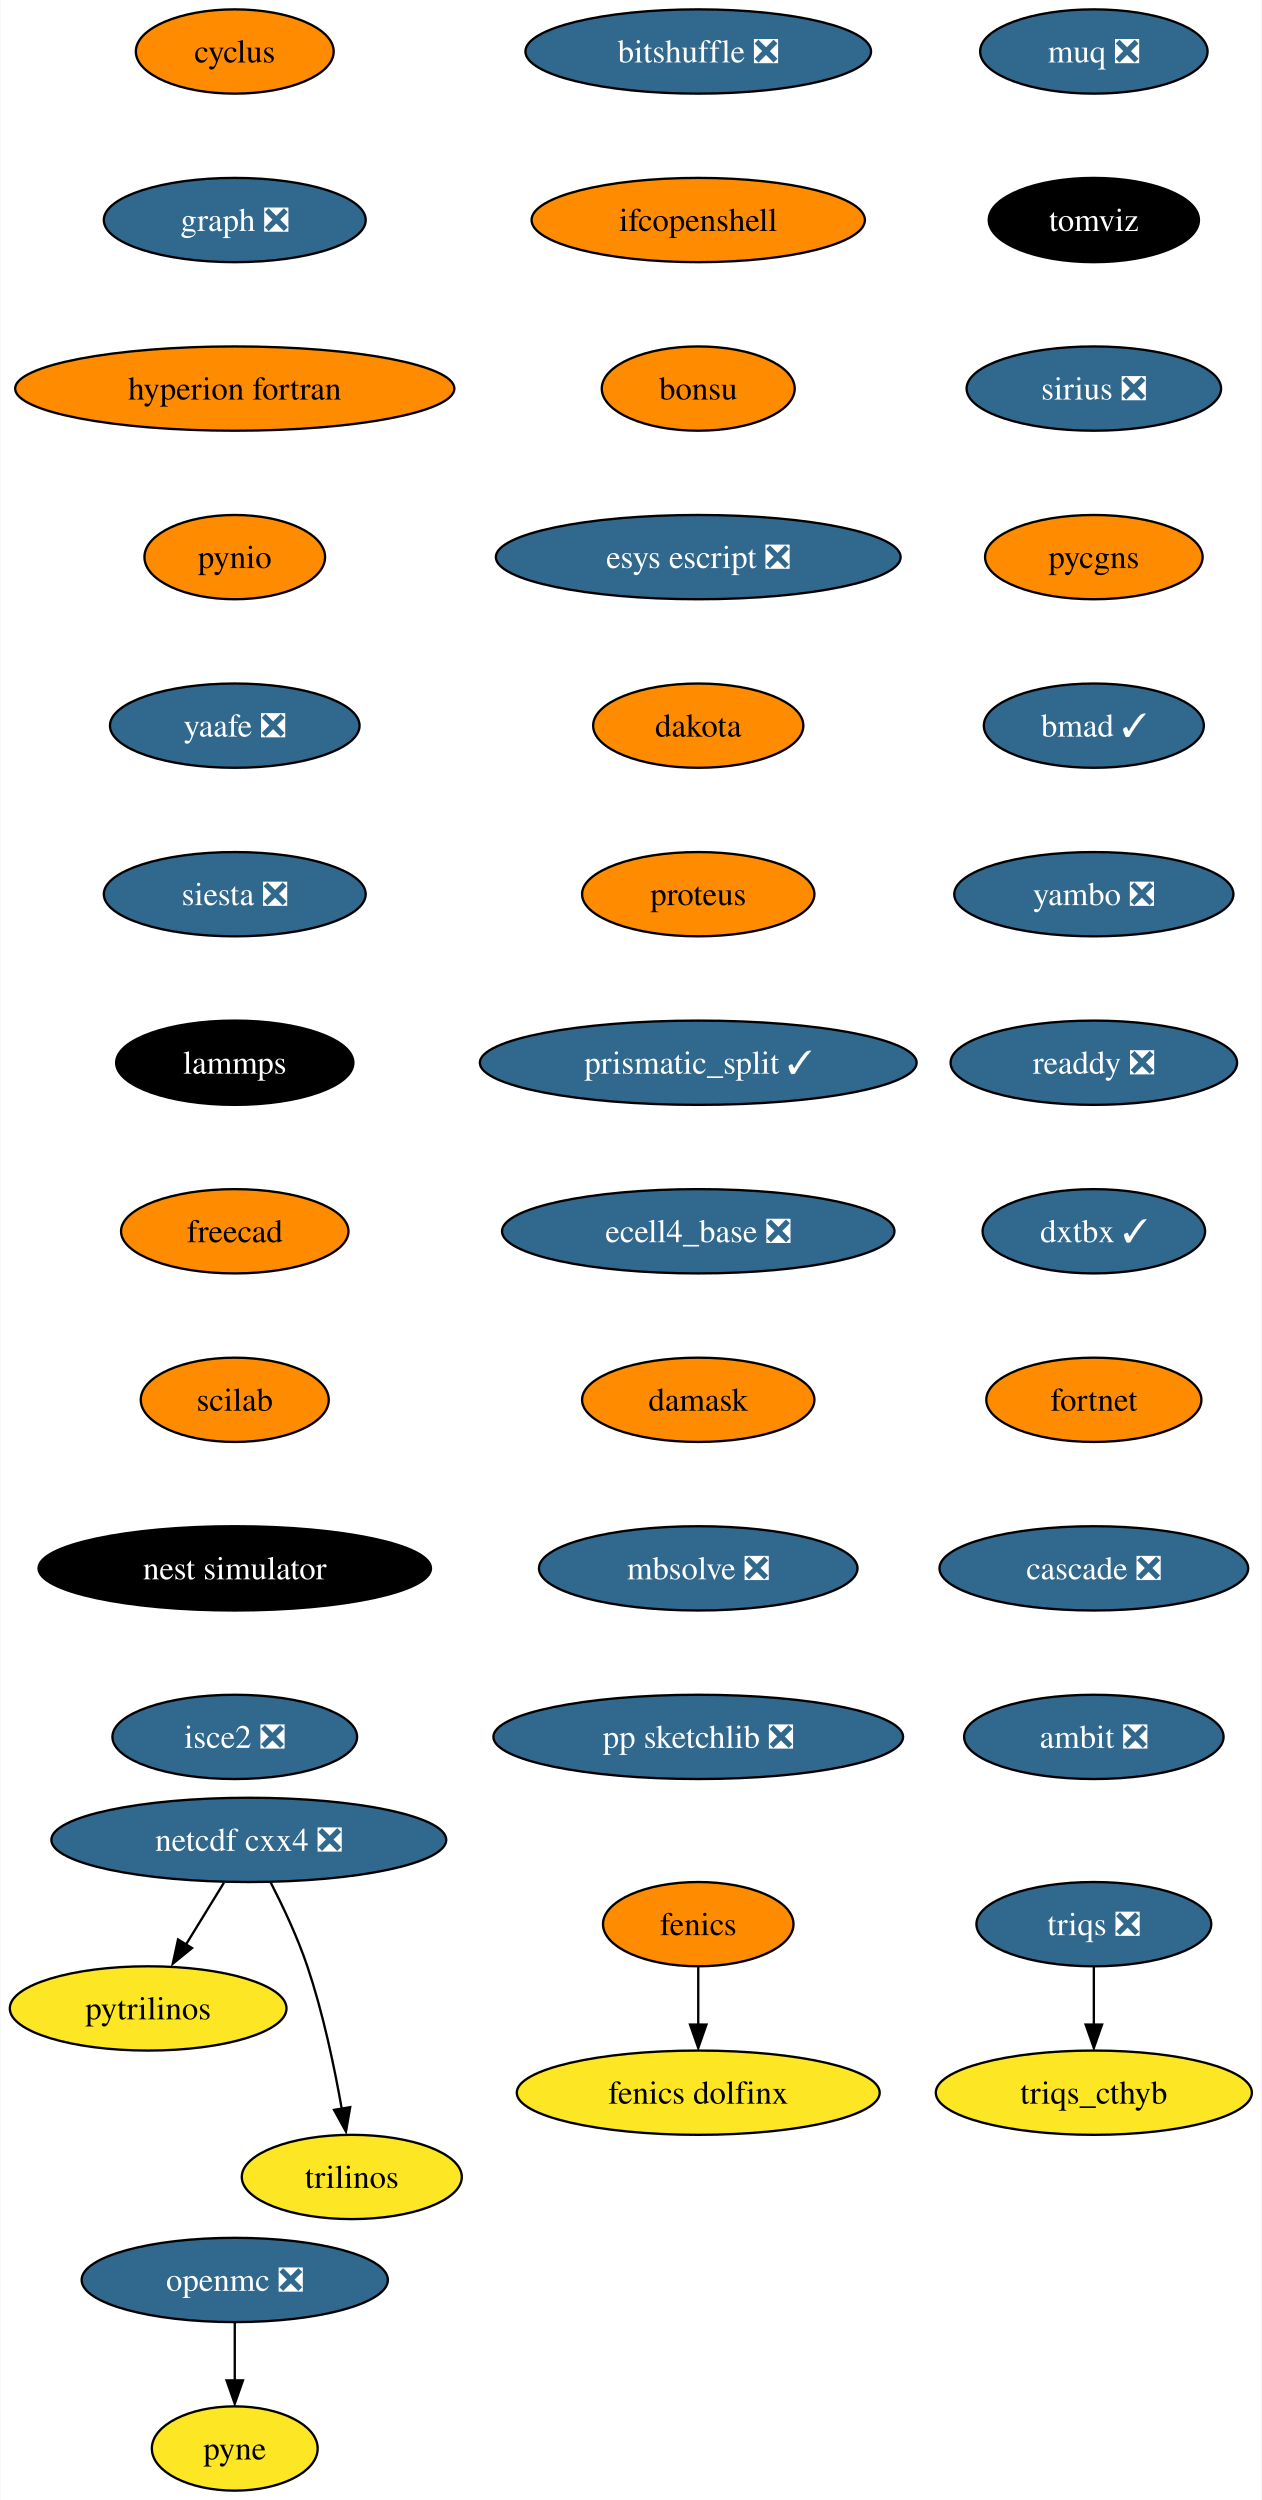
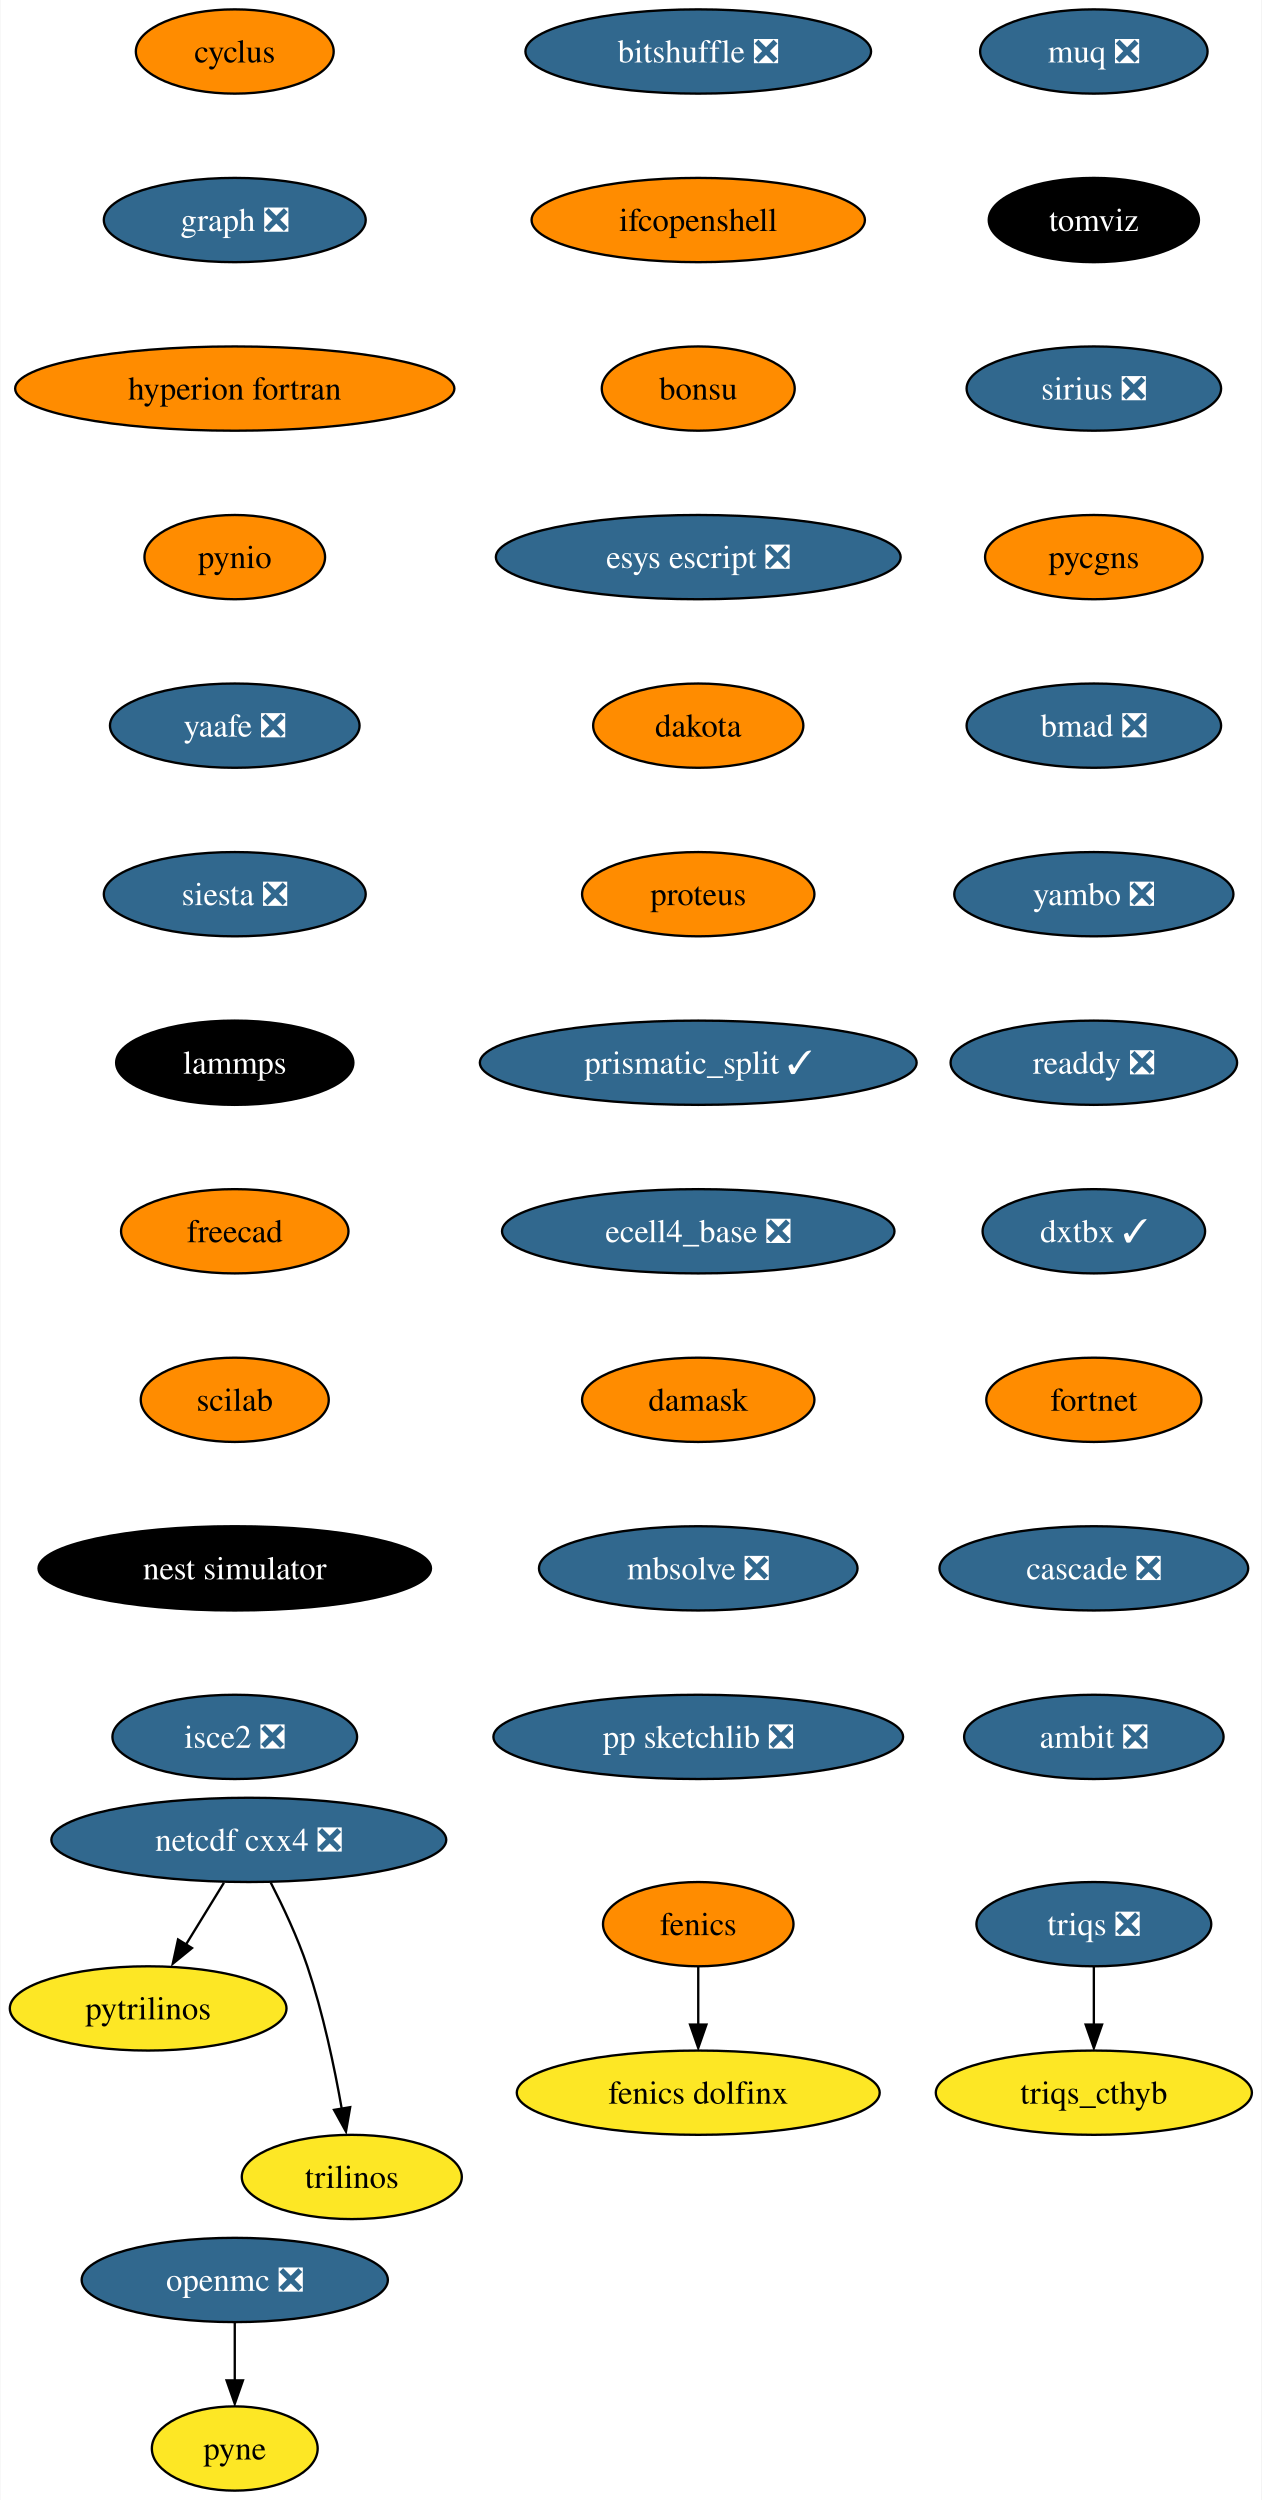
<svg xmlns="http://www.w3.org/2000/svg" xmlns:xlink="http://www.w3.org/1999/xlink" width="539pt" height="1068pt" viewBox="0.00 0.00 538.62 1068.00">
  <g id="graph0" class="graph" transform="scale(1 1) rotate(0) translate(4 1064)">
    <polygon fill="white" stroke="none" points="-4,4 -4,-1064 534.62,-1064 534.62,4 -4,4" />
    <g id="node1" class="node">
      <g id="a_node1">
        <a xlink:href="https://github.com/conda-forge/cyclus-feedstock" xlink:title="cyclus">
          <ellipse fill="#ff8c00" stroke="black" cx="96.1" cy="-1042" rx="42.26" ry="18" />
          <text text-anchor="middle" x="96.1" y="-1037.33" font-family="Times,serif" font-size="14.00">cyclus</text>
        </a>
      </g>
    </g>
    <g id="node2" class="node">
      <g id="a_node2">
        <a xlink:href="https://github.com/conda-forge/graph-feedstock/pull/9" xlink:title="graph ❎">
          <ellipse fill="#31688e" stroke="black" cx="96.1" cy="-970" rx="55.94" ry="18" />
          <text text-anchor="middle" x="96.1" y="-965.33" font-family="Times,serif" font-size="14.00" fill="white">graph ❎</text>
        </a>
      </g>
    </g>
    <g id="node5" class="node">
      <g id="a_node5">
        <a xlink:href="https://github.com/conda-forge/hyperion-fortran-feedstock" xlink:title="hyperion fortran">
          <ellipse fill="#ff8c00" stroke="black" cx="96.1" cy="-898" rx="93.82" ry="18" />
          <text text-anchor="middle" x="96.1" y="-893.33" font-family="Times,serif" font-size="14.00">hyperion fortran</text>
        </a>
      </g>
    </g>
    <g id="node3" class="node">
      <g id="a_node3">
        <a xlink:href="https://github.com/conda-forge/fenics-feedstock" xlink:title="fenics">
          <ellipse fill="#ff8c00" stroke="black" cx="294.1" cy="-242" rx="40.69" ry="18" />
          <text text-anchor="middle" x="294.1" y="-237.32" font-family="Times,serif" font-size="14.00">fenics</text>
        </a>
      </g>
    </g>
    <g id="node4" class="node">
      <g id="a_node4">
        <a xlink:href="https://github.com/conda-forge/fenics-dolfinx-feedstock" xlink:title="fenics dolfinx">
          <ellipse fill="#fde725" stroke="black" cx="294.1" cy="-170" rx="77.52" ry="18" />
          <text text-anchor="middle" x="294.1" y="-165.32" font-family="Times,serif" font-size="14.00">fenics dolfinx</text>
        </a>
      </g>
    </g>
    <g id="edge2" class="edge">
      <path fill="none" stroke="black" d="M294.1,-223.7C294.1,-216.24 294.1,-207.32 294.1,-198.97" />
      <polygon fill="black" stroke="black" points="297.6,-199.1 294.1,-189.1 290.6,-199.1 297.6,-199.1" />
    </g>
    <g id="node6" class="node">
      <g id="a_node6">
        <a xlink:href="https://github.com/conda-forge/pynio-feedstock" xlink:title="pynio">
          <ellipse fill="#ff8c00" stroke="black" cx="96.1" cy="-826" rx="38.58" ry="18" />
          <text text-anchor="middle" x="96.1" y="-821.33" font-family="Times,serif" font-size="14.00">pynio</text>
        </a>
      </g>
    </g>
    <g id="node12" class="node">
      <g id="a_node12">
        <a xlink:href="https://github.com/conda-forge/yaafe-feedstock/pull/23" xlink:title="yaafe ❎">
          <ellipse fill="#31688e" stroke="black" cx="96.1" cy="-754" rx="53.31" ry="18" />
          <text text-anchor="middle" x="96.1" y="-749.33" font-family="Times,serif" font-size="14.00" fill="white">yaafe ❎</text>
        </a>
      </g>
    </g>
    <g id="node7" class="node">
      <g id="a_node7">
        <a xlink:href="https://github.com/conda-forge/netcdf-cxx4-feedstock/pull/46" xlink:title="netcdf cxx4 ❎">
          <ellipse fill="#31688e" stroke="black" cx="102.1" cy="-278" rx="84.35" ry="18" />
          <text text-anchor="middle" x="102.1" y="-273.32" font-family="Times,serif" font-size="14.00" fill="white">netcdf cxx4 ❎</text>
        </a>
      </g>
    </g>
    <g id="node8" class="node">
      <g id="a_node8">
        <a xlink:href="https://github.com/conda-forge/pytrilinos-feedstock" xlink:title="pytrilinos">
          <ellipse fill="#fde725" stroke="black" cx="59.1" cy="-206" rx="59.1" ry="18" />
          <text text-anchor="middle" x="59.1" y="-201.33" font-family="Times,serif" font-size="14.00">pytrilinos</text>
        </a>
      </g>
    </g>
    <g id="edge5" class="edge">
      <path fill="none" stroke="black" d="M91.47,-259.7C86.58,-251.73 80.66,-242.1 75.23,-233.26" />
      <polygon fill="black" stroke="black" points="77.82,-231.79 69.61,-225.1 71.86,-235.46 77.82,-231.79" />
    </g>
    <g id="node9" class="node">
      <g id="a_node9">
        <a xlink:href="https://github.com/conda-forge/trilinos-feedstock" xlink:title="trilinos">
          <ellipse fill="#fde725" stroke="black" cx="146.1" cy="-134" rx="47" ry="18" />
          <text text-anchor="middle" x="146.1" y="-129.32" font-family="Times,serif" font-size="14.00">trilinos</text>
        </a>
      </g>
    </g>
    <g id="edge6" class="edge">
      <path fill="none" stroke="black" d="M111.48,-259.75C116.69,-249.59 122.94,-236.34 127.1,-224 133.82,-204.11 138.68,-180.88 141.8,-163.15" />
      <polygon fill="black" stroke="black" points="145.41,-163.82 143.61,-153.38 138.5,-162.66 145.41,-163.82" />
    </g>
    <g id="node10" class="node">
      <g id="a_node10">
        <a xlink:href="https://github.com/conda-forge/openmc-feedstock/pull/64" xlink:title="openmc ❎">
          <ellipse fill="#31688e" stroke="black" cx="96.1" cy="-90" rx="65.41" ry="18" />
          <text text-anchor="middle" x="96.1" y="-85.33" font-family="Times,serif" font-size="14.00" fill="white">openmc ❎</text>
        </a>
      </g>
    </g>
    <g id="node11" class="node">
      <g id="a_node11">
        <a xlink:href="https://github.com/conda-forge/pyne-feedstock" xlink:title="pyne">
          <ellipse fill="#fde725" stroke="black" cx="96.1" cy="-18" rx="35.42" ry="18" />
          <text text-anchor="middle" x="96.1" y="-13.32" font-family="Times,serif" font-size="14.00">pyne</text>
        </a>
      </g>
    </g>
    <g id="edge7" class="edge">
      <path fill="none" stroke="black" d="M96.1,-71.7C96.1,-64.24 96.1,-55.32 96.1,-46.97" />
      <polygon fill="black" stroke="black" points="99.6,-47.1 96.1,-37.1 92.6,-47.1 99.6,-47.1" />
    </g>
    <g id="node13" class="node">
      <g id="a_node13">
        <a xlink:href="https://github.com/conda-forge/siesta-feedstock/pull/40" xlink:title="siesta ❎">
          <ellipse fill="#31688e" stroke="black" cx="96.1" cy="-682" rx="55.94" ry="18" />
          <text text-anchor="middle" x="96.1" y="-677.33" font-family="Times,serif" font-size="14.00" fill="white">siesta ❎</text>
        </a>
      </g>
    </g>
    <g id="node14" class="node">
      <g id="a_node14">
        <a xlink:href="https://github.com/conda-forge/lammps-feedstock" xlink:title="lammps">
          <ellipse fill="#000000" stroke="black" cx="96.1" cy="-610" rx="50.68" ry="18" />
          <text text-anchor="middle" x="96.1" y="-605.33" font-family="Times,serif" font-size="14.00" fill="white">lammps</text>
        </a>
      </g>
    </g>
    <g id="node15" class="node">
      <g id="a_node15">
        <a xlink:href="https://github.com/conda-forge/freecad-feedstock" xlink:title="freecad">
          <ellipse fill="#ff8c00" stroke="black" cx="96.1" cy="-538" rx="48.58" ry="18" />
          <text text-anchor="middle" x="96.1" y="-533.33" font-family="Times,serif" font-size="14.00">freecad</text>
        </a>
      </g>
    </g>
    <g id="node16" class="node">
      <g id="a_node16">
        <a xlink:href="https://github.com/conda-forge/scilab-feedstock" xlink:title="scilab">
          <ellipse fill="#ff8c00" stroke="black" cx="96.1" cy="-466" rx="40.16" ry="18" />
          <text text-anchor="middle" x="96.1" y="-461.32" font-family="Times,serif" font-size="14.00">scilab</text>
        </a>
      </g>
    </g>
    <g id="node17" class="node">
      <g id="a_node17">
        <a xlink:href="https://github.com/conda-forge/nest-simulator-feedstock" xlink:title="nest simulator">
          <ellipse fill="#000000" stroke="black" cx="96.1" cy="-394" rx="83.83" ry="18" />
          <text text-anchor="middle" x="96.1" y="-389.32" font-family="Times,serif" font-size="14.00" fill="white">nest simulator</text>
        </a>
      </g>
    </g>
    <g id="node18" class="node">
      <g id="a_node18">
        <a xlink:href="https://github.com/conda-forge/isce2-feedstock/pull/64" xlink:title="isce2 ❎">
          <ellipse fill="#31688e" stroke="black" cx="96.1" cy="-322" rx="52.26" ry="18" />
          <text text-anchor="middle" x="96.1" y="-317.32" font-family="Times,serif" font-size="14.00" fill="white">isce2 ❎</text>
        </a>
      </g>
    </g>
    <g id="node19" class="node">
      <g id="a_node19">
        <a xlink:href="https://github.com/conda-forge/bitshuffle-feedstock/pull/38" xlink:title="bitshuffle ❎">
          <ellipse fill="#31688e" stroke="black" cx="294.1" cy="-1042" rx="73.83" ry="18" />
          <text text-anchor="middle" x="294.1" y="-1037.33" font-family="Times,serif" font-size="14.00" fill="white">bitshuffle ❎</text>
        </a>
      </g>
    </g>
    <g id="node20" class="node">
      <g id="a_node20">
        <a xlink:href="https://github.com/conda-forge/ifcopenshell-feedstock" xlink:title="ifcopenshell">
          <ellipse fill="#ff8c00" stroke="black" cx="294.1" cy="-970" rx="71.2" ry="18" />
          <text text-anchor="middle" x="294.1" y="-965.33" font-family="Times,serif" font-size="14.00">ifcopenshell</text>
        </a>
      </g>
    </g>
    <g id="node21" class="node">
      <g id="a_node21">
        <a xlink:href="https://github.com/conda-forge/bonsu-feedstock" xlink:title="bonsu">
          <ellipse fill="#ff8c00" stroke="black" cx="294.1" cy="-898" rx="41.21" ry="18" />
          <text text-anchor="middle" x="294.1" y="-893.33" font-family="Times,serif" font-size="14.00">bonsu</text>
        </a>
      </g>
    </g>
    <g id="node22" class="node">
      <g id="a_node22">
        <a xlink:href="https://github.com/conda-forge/esys-escript-feedstock/pull/62" xlink:title="esys escript ❎">
          <ellipse fill="#31688e" stroke="black" cx="294.1" cy="-826" rx="86.46" ry="18" />
          <text text-anchor="middle" x="294.1" y="-821.33" font-family="Times,serif" font-size="14.00" fill="white">esys escript ❎</text>
        </a>
      </g>
    </g>
    <g id="node23" class="node">
      <g id="a_node23">
        <a xlink:href="https://github.com/conda-forge/dakota-feedstock" xlink:title="dakota">
          <ellipse fill="#ff8c00" stroke="black" cx="294.1" cy="-754" rx="44.9" ry="18" />
          <text text-anchor="middle" x="294.1" y="-749.33" font-family="Times,serif" font-size="14.00">dakota</text>
        </a>
      </g>
    </g>
    <g id="node24" class="node">
      <g id="a_node24">
        <a xlink:href="https://github.com/conda-forge/proteus-feedstock" xlink:title="proteus">
          <ellipse fill="#ff8c00" stroke="black" cx="294.1" cy="-682" rx="49.63" ry="18" />
          <text text-anchor="middle" x="294.1" y="-677.33" font-family="Times,serif" font-size="14.00">proteus</text>
        </a>
      </g>
    </g>
    <g id="node27" class="node">
      <g id="a_node27">
        <a xlink:href="https://github.com/conda-forge/prismatic_split-feedstock/pull/39" xlink:title="prismatic_split ✓">
          <ellipse fill="#31688e" stroke="black" cx="294.1" cy="-610" rx="93.3" ry="18" />
          <text text-anchor="middle" x="294.1" y="-605.33" font-family="Times,serif" font-size="14.00" fill="white">prismatic_split ✓</text>
        </a>
      </g>
    </g>
    <g id="node25" class="node">
      <g id="a_node25">
        <a xlink:href="https://github.com/conda-forge/triqs-feedstock/pull/39" xlink:title="triqs ❎">
          <ellipse fill="#31688e" stroke="black" cx="463.1" cy="-242" rx="50.16" ry="18" />
          <text text-anchor="middle" x="463.1" y="-237.32" font-family="Times,serif" font-size="14.00" fill="white">triqs ❎</text>
        </a>
      </g>
    </g>
    <g id="node26" class="node">
      <g id="a_node26">
        <a xlink:href="https://github.com/conda-forge/triqs_cthyb-feedstock" xlink:title="triqs_cthyb">
          <ellipse fill="#fde725" stroke="black" cx="463.1" cy="-170" rx="67.52" ry="18" />
          <text text-anchor="middle" x="463.1" y="-165.32" font-family="Times,serif" font-size="14.00">triqs_cthyb</text>
        </a>
      </g>
    </g>
    <g id="edge20" class="edge">
      <path fill="none" stroke="black" d="M463.1,-223.7C463.1,-216.24 463.1,-207.32 463.1,-198.97" />
      <polygon fill="black" stroke="black" points="466.6,-199.1 463.1,-189.1 459.6,-199.1 466.6,-199.1" />
    </g>
    <g id="node28" class="node">
      <g id="a_node28">
        <a xlink:href="https://github.com/conda-forge/ecell4_base-feedstock/pull/23" xlink:title="ecell4_base ❎">
          <ellipse fill="#31688e" stroke="black" cx="294.1" cy="-538" rx="83.83" ry="18" />
          <text text-anchor="middle" x="294.1" y="-533.33" font-family="Times,serif" font-size="14.00" fill="white">ecell4_base ❎</text>
        </a>
      </g>
    </g>
    <g id="node29" class="node">
      <g id="a_node29">
        <a xlink:href="https://github.com/conda-forge/damask-feedstock" xlink:title="damask">
          <ellipse fill="#ff8c00" stroke="black" cx="294.1" cy="-466" rx="49.63" ry="18" />
          <text text-anchor="middle" x="294.1" y="-461.32" font-family="Times,serif" font-size="14.00">damask</text>
        </a>
      </g>
    </g>
    <g id="node30" class="node">
      <g id="a_node30">
        <a xlink:href="https://github.com/conda-forge/mbsolve-feedstock/pull/15" xlink:title="mbsolve ❎">
          <ellipse fill="#31688e" stroke="black" cx="294.1" cy="-394" rx="68.04" ry="18" />
          <text text-anchor="middle" x="294.1" y="-389.32" font-family="Times,serif" font-size="14.00" fill="white">mbsolve ❎</text>
        </a>
      </g>
    </g>
    <g id="node31" class="node">
      <g id="a_node31">
        <a xlink:href="https://github.com/conda-forge/pp-sketchlib-feedstock/pull/41" xlink:title="pp sketchlib ❎">
          <ellipse fill="#31688e" stroke="black" cx="294.1" cy="-322" rx="87.51" ry="18" />
          <text text-anchor="middle" x="294.1" y="-317.32" font-family="Times,serif" font-size="14.00" fill="white">pp sketchlib ❎</text>
        </a>
      </g>
    </g>
    <g id="node32" class="node">
      <g id="a_node32">
        <a xlink:href="https://github.com/conda-forge/muq-feedstock/pull/32" xlink:title="muq ❎">
          <ellipse fill="#31688e" stroke="black" cx="463.1" cy="-1042" rx="48.58" ry="18" />
          <text text-anchor="middle" x="463.1" y="-1037.33" font-family="Times,serif" font-size="14.00" fill="white">muq ❎</text>
        </a>
      </g>
    </g>
    <g id="node33" class="node">
      <g id="a_node33">
        <a xlink:href="https://github.com/conda-forge/tomviz-feedstock" xlink:title="tomviz">
          <ellipse fill="#000000" stroke="black" cx="463.1" cy="-970" rx="44.9" ry="18" />
          <text text-anchor="middle" x="463.1" y="-965.33" font-family="Times,serif" font-size="14.00" fill="white">tomviz</text>
        </a>
      </g>
    </g>
    <g id="node34" class="node">
      <g id="a_node34">
        <a xlink:href="https://github.com/conda-forge/sirius-feedstock/pull/21" xlink:title="sirius ❎">
          <ellipse fill="#31688e" stroke="black" cx="463.1" cy="-898" rx="54.36" ry="18" />
          <text text-anchor="middle" x="463.1" y="-893.33" font-family="Times,serif" font-size="14.00" fill="white">sirius ❎</text>
        </a>
      </g>
    </g>
    <g id="node35" class="node">
      <g id="a_node35">
        <a xlink:href="https://github.com/conda-forge/pycgns-feedstock" xlink:title="pycgns">
          <ellipse fill="#ff8c00" stroke="black" cx="463.1" cy="-826" rx="46.47" ry="18" />
          <text text-anchor="middle" x="463.1" y="-821.33" font-family="Times,serif" font-size="14.00">pycgns</text>
        </a>
      </g>
    </g>
    <g id="node36" class="node">
      <g id="a_node36">
-         <a xlink:href="https://github.com/conda-forge/bmad-feedstock/pull/257" xlink:title="bmad ✓">
-           <ellipse fill="#31688e" stroke="black" cx="463.1" cy="-754" rx="47" ry="18" />
-           <text text-anchor="middle" x="463.1" y="-749.33" font-family="Times,serif" font-size="14.00" fill="white">bmad ✓</text>
+         <a xlink:href="https://github.com/conda-forge/bmad-feedstock/pull/257" xlink:title="bmad ❎">
+           <ellipse fill="#31688e" stroke="black" cx="463.1" cy="-754" rx="54.36" ry="18" />
+           <text text-anchor="middle" x="463.1" y="-749.33" font-family="Times,serif" font-size="14.00" fill="white">bmad ❎</text>
        </a>
      </g>
    </g>
    <g id="node37" class="node">
      <g id="a_node37">
        <a xlink:href="https://github.com/conda-forge/yambo-feedstock/pull/15" xlink:title="yambo ❎">
          <ellipse fill="#31688e" stroke="black" cx="463.1" cy="-682" rx="59.63" ry="18" />
          <text text-anchor="middle" x="463.1" y="-677.33" font-family="Times,serif" font-size="14.00" fill="white">yambo ❎</text>
        </a>
      </g>
    </g>
    <g id="node38" class="node">
      <g id="a_node38">
        <a xlink:href="https://github.com/conda-forge/readdy-feedstock/pull/11" xlink:title="readdy ❎">
          <ellipse fill="#31688e" stroke="black" cx="463.1" cy="-610" rx="61.2" ry="18" />
          <text text-anchor="middle" x="463.1" y="-605.33" font-family="Times,serif" font-size="14.00" fill="white">readdy ❎</text>
        </a>
      </g>
    </g>
    <g id="node39" class="node">
      <g id="a_node39">
        <a xlink:href="https://github.com/conda-forge/dxtbx-feedstock/pull/47" xlink:title="dxtbx ✓">
          <ellipse fill="#31688e" stroke="black" cx="463.1" cy="-538" rx="47.53" ry="18" />
          <text text-anchor="middle" x="463.1" y="-533.33" font-family="Times,serif" font-size="14.00" fill="white">dxtbx ✓</text>
        </a>
      </g>
    </g>
    <g id="node40" class="node">
      <g id="a_node40">
        <a xlink:href="https://github.com/conda-forge/fortnet-feedstock" xlink:title="fortnet">
          <ellipse fill="#ff8c00" stroke="black" cx="463.1" cy="-466" rx="45.95" ry="18" />
          <text text-anchor="middle" x="463.1" y="-461.32" font-family="Times,serif" font-size="14.00">fortnet</text>
        </a>
      </g>
    </g>
    <g id="node41" class="node">
      <g id="a_node41">
        <a xlink:href="https://github.com/conda-forge/cascade-feedstock/pull/9" xlink:title="cascade ❎">
          <ellipse fill="#31688e" stroke="black" cx="463.1" cy="-394" rx="65.94" ry="18" />
          <text text-anchor="middle" x="463.1" y="-389.32" font-family="Times,serif" font-size="14.00" fill="white">cascade ❎</text>
        </a>
      </g>
    </g>
    <g id="node42" class="node">
      <g id="a_node42">
        <a xlink:href="https://github.com/conda-forge/ambit-feedstock/pull/3" xlink:title="ambit ❎">
          <ellipse fill="#31688e" stroke="black" cx="463.1" cy="-322" rx="55.42" ry="18" />
          <text text-anchor="middle" x="463.1" y="-317.32" font-family="Times,serif" font-size="14.00" fill="white">ambit ❎</text>
        </a>
      </g>
    </g>
  </g>
</svg>
